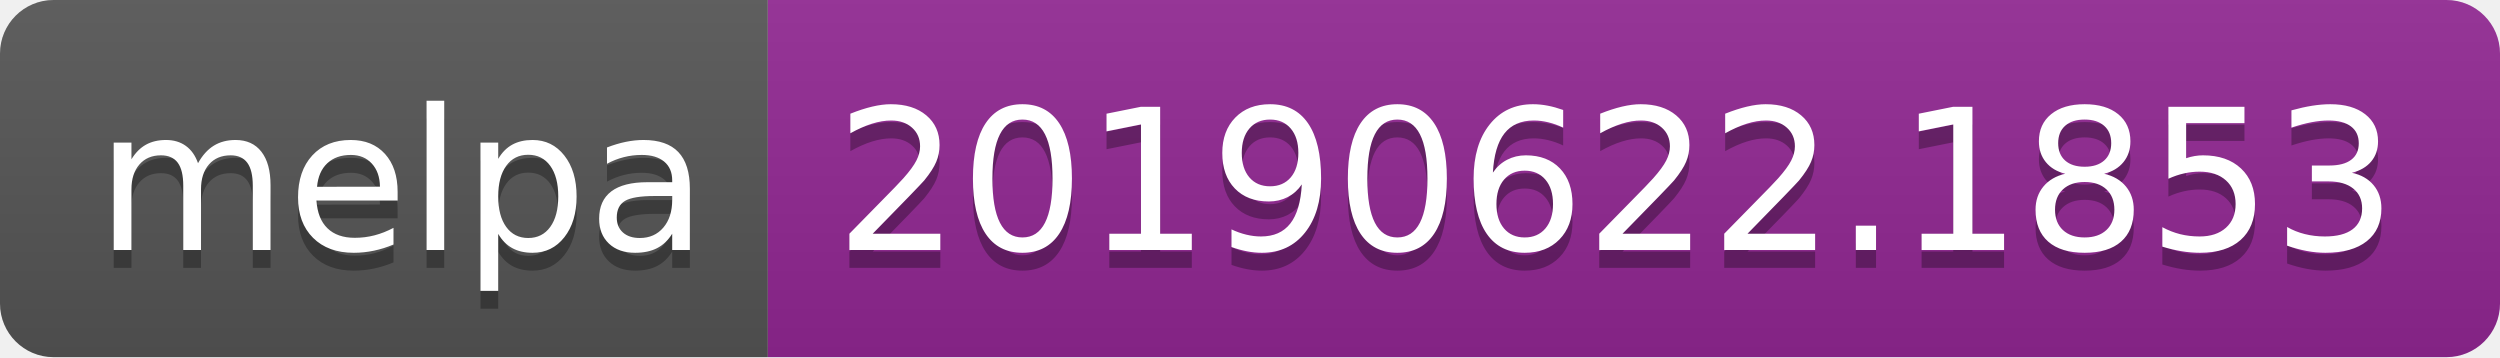
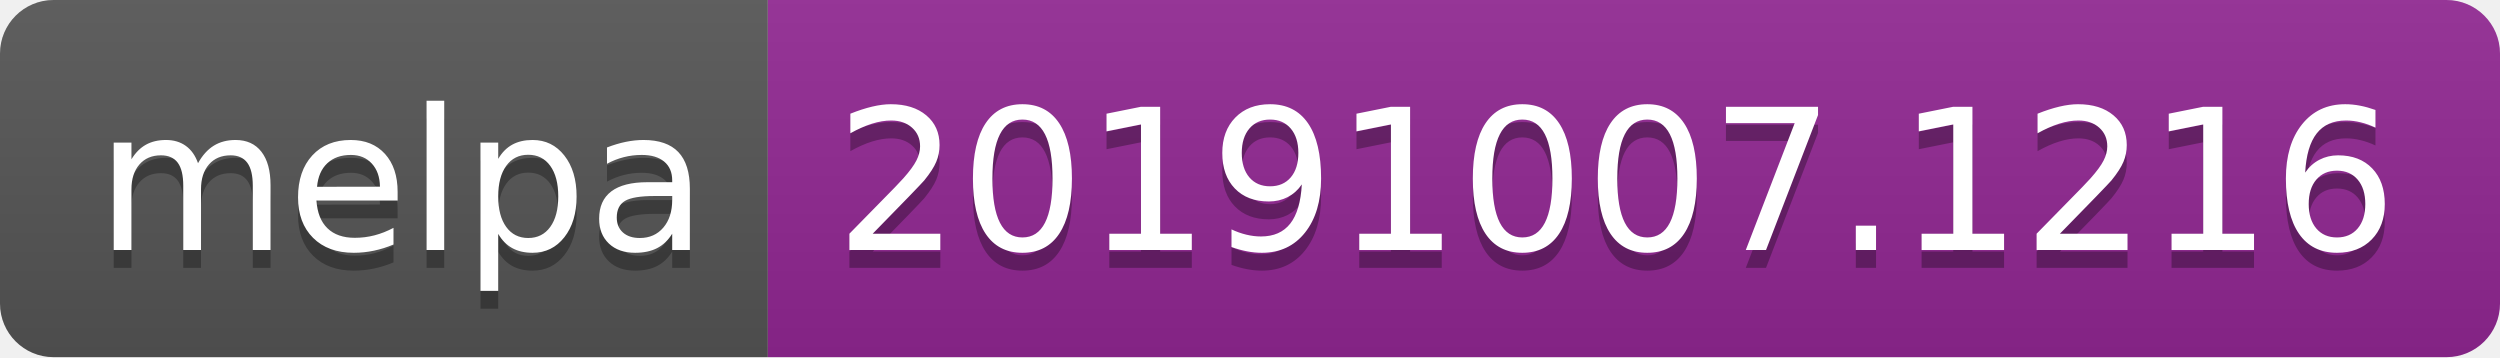
<svg xmlns="http://www.w3.org/2000/svg" width="140" height="20">
  <linearGradient id="b" x2="0" y2="100%">
    <stop offset="0" stop-color="#bbb" stop-opacity=".1" />
    <stop offset="1" stop-opacity=".1" />
  </linearGradient>
  <clipPath id="a">
    <rect width="140" height="20" rx="3" fill="#fff" />
  </clipPath>
  <g clip-path="url(#a)">
    <path fill="#555" d="M0 0h43v20H0z" />
    <path fill="#922793" d="M43 0h97v20H43z" />
    <path fill="url(#b)" d="M0 0h140v20H0z" />
  </g>
  <g fill="#fff" text-anchor="middle" font-family="DejaVu Sans,Verdana,Geneva,sans-serif" font-size="110">
    <text x="225" y="150" fill="#010101" fill-opacity=".3" transform="scale(.1)" textLength="330">melpa</text>
    <text x="225" y="140" transform="scale(.1)" textLength="330">melpa</text>
-     <text x="905" y="150" fill="#010101" fill-opacity=".3" transform="scale(.1)" textLength="870">20190622.1853</text>
-     <text x="905" y="140" transform="scale(.1)" textLength="870">20190622.1853</text>
+     <text x="905" y="150" fill="#010101" fill-opacity=".3" transform="scale(.1)" textLength="870">20191007.1216</text>
+     <text x="905" y="140" transform="scale(.1)" textLength="870">20191007.1216</text>
  </g>
</svg>
